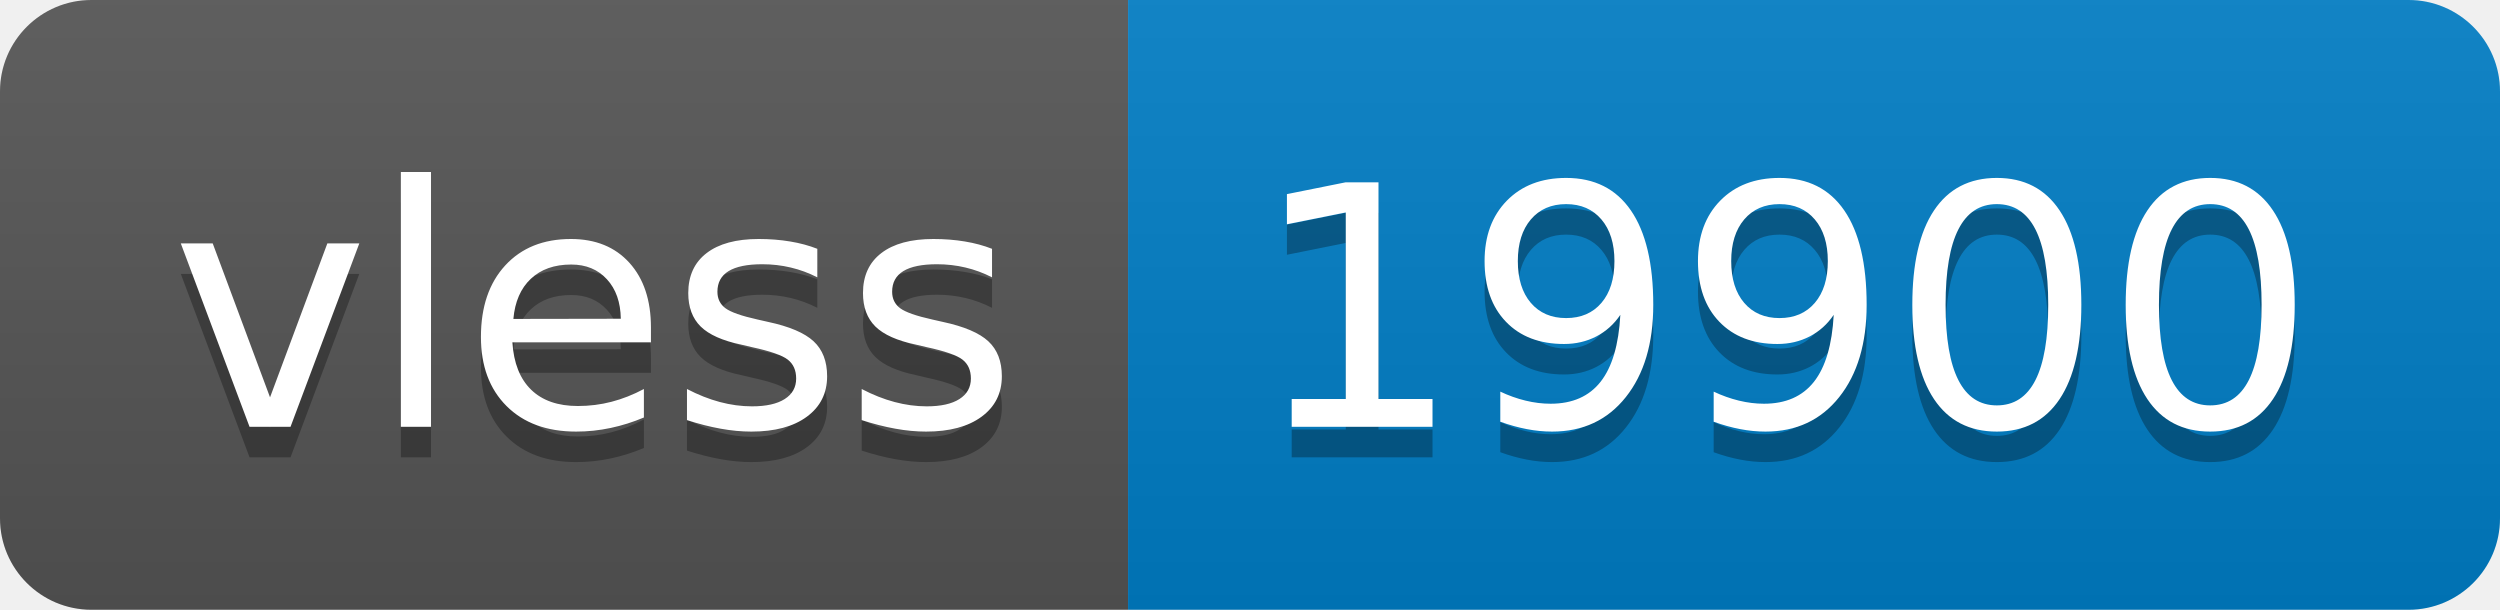
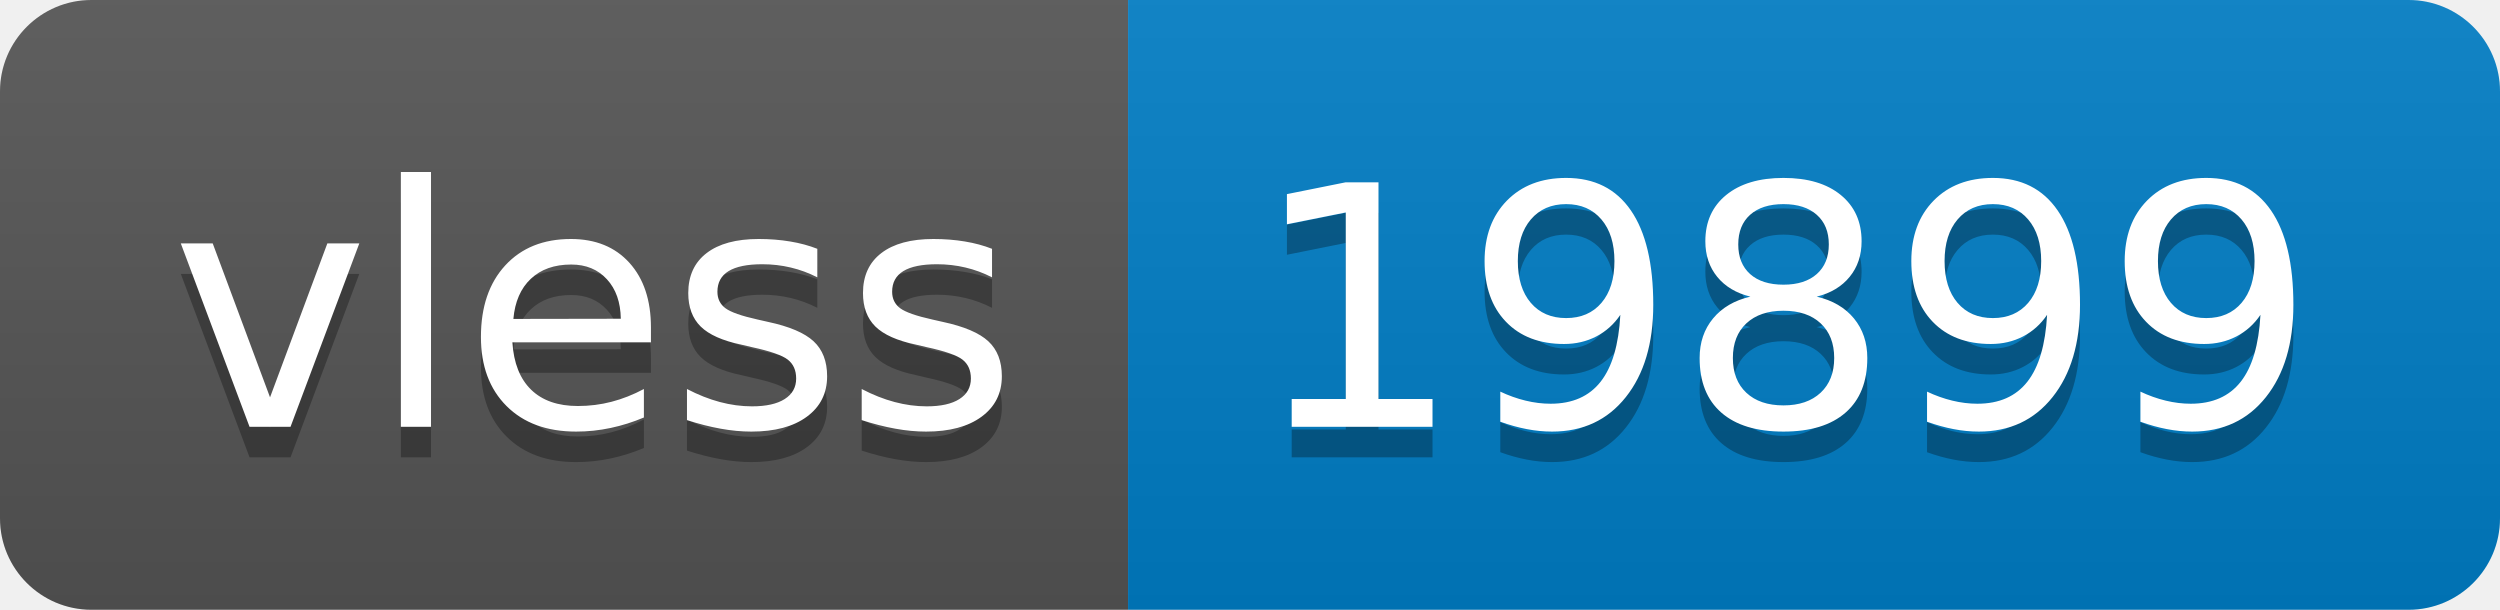
- <svg xmlns="http://www.w3.org/2000/svg" width="82" height="20" role="img" aria-label="vless: 19900">
+ <svg xmlns="http://www.w3.org/2000/svg" width="82" height="20" role="img" aria-label="vless: 19899">
  <linearGradient id="s" x2="0" y2="100%">
    <stop offset="0" stop-color="#bbb" stop-opacity=".1" />
    <stop offset="1" stop-opacity=".1" />
  </linearGradient>
  <clipPath id="r">
    <rect width="82" height="20" rx="3" fill="#fff" />
  </clipPath>
  <g clip-path="url(#r)">
    <rect width="37" height="20" fill="#555" />
    <rect x="37" width="45" height="20" fill="#007ec6" />
    <rect width="82" height="20" fill="url(#s)" />
  </g>
  <g fill="#fff" text-anchor="middle" font-family="Verdana,Geneva,DejaVu Sans,sans-serif" text-rendering="geometricPrecision" font-size="110">
    <text aria-hidden="true" x="195" y="150" fill="#010101" fill-opacity=".3" transform="scale(.1)" textLength="270">vless</text>
    <text x="195" y="140" transform="scale(.1)" fill="#fff" textLength="270">vless</text>
-     <text aria-hidden="true" x="585" y="150" fill="#010101" fill-opacity=".3" transform="scale(.1)" textLength="350">19900</text>
-     <text x="585" y="140" transform="scale(.1)" fill="#fff" textLength="350">19900</text>
+     <text aria-hidden="true" x="585" y="150" fill="#010101" fill-opacity=".3" transform="scale(.1)" textLength="350">19899</text>
+     <text x="585" y="140" transform="scale(.1)" fill="#fff" textLength="350">19899</text>
  </g>
</svg>
